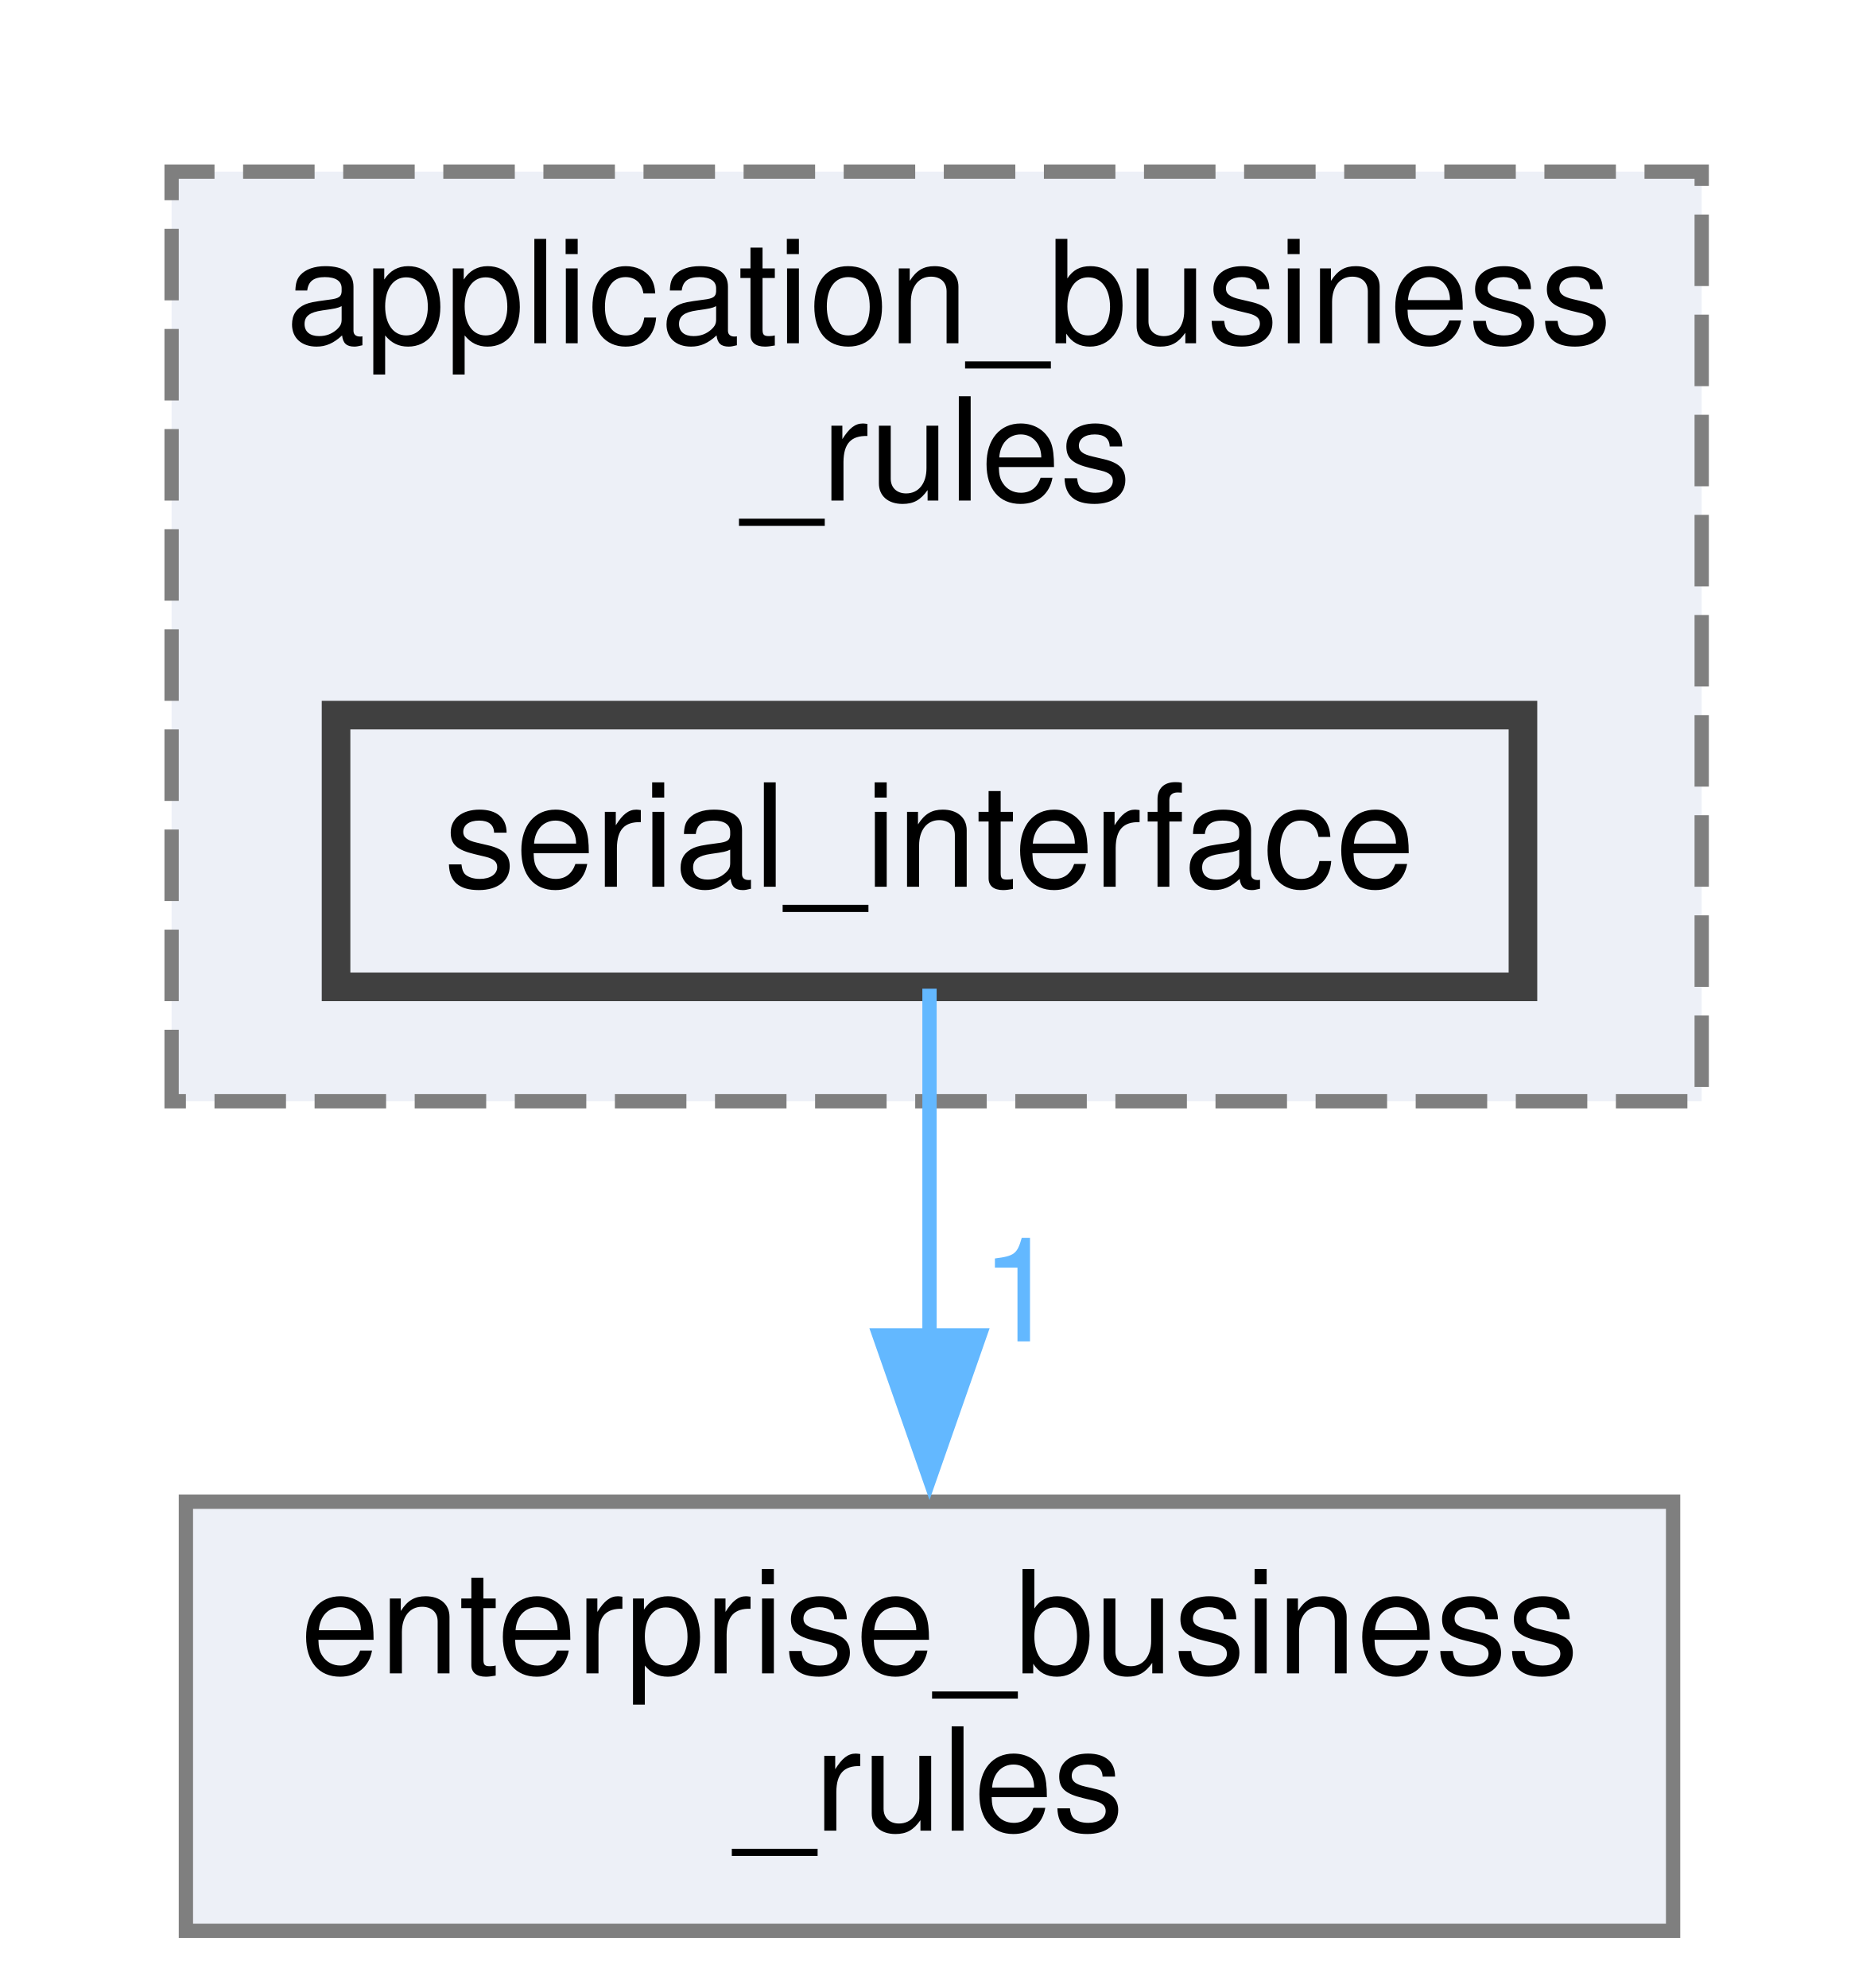
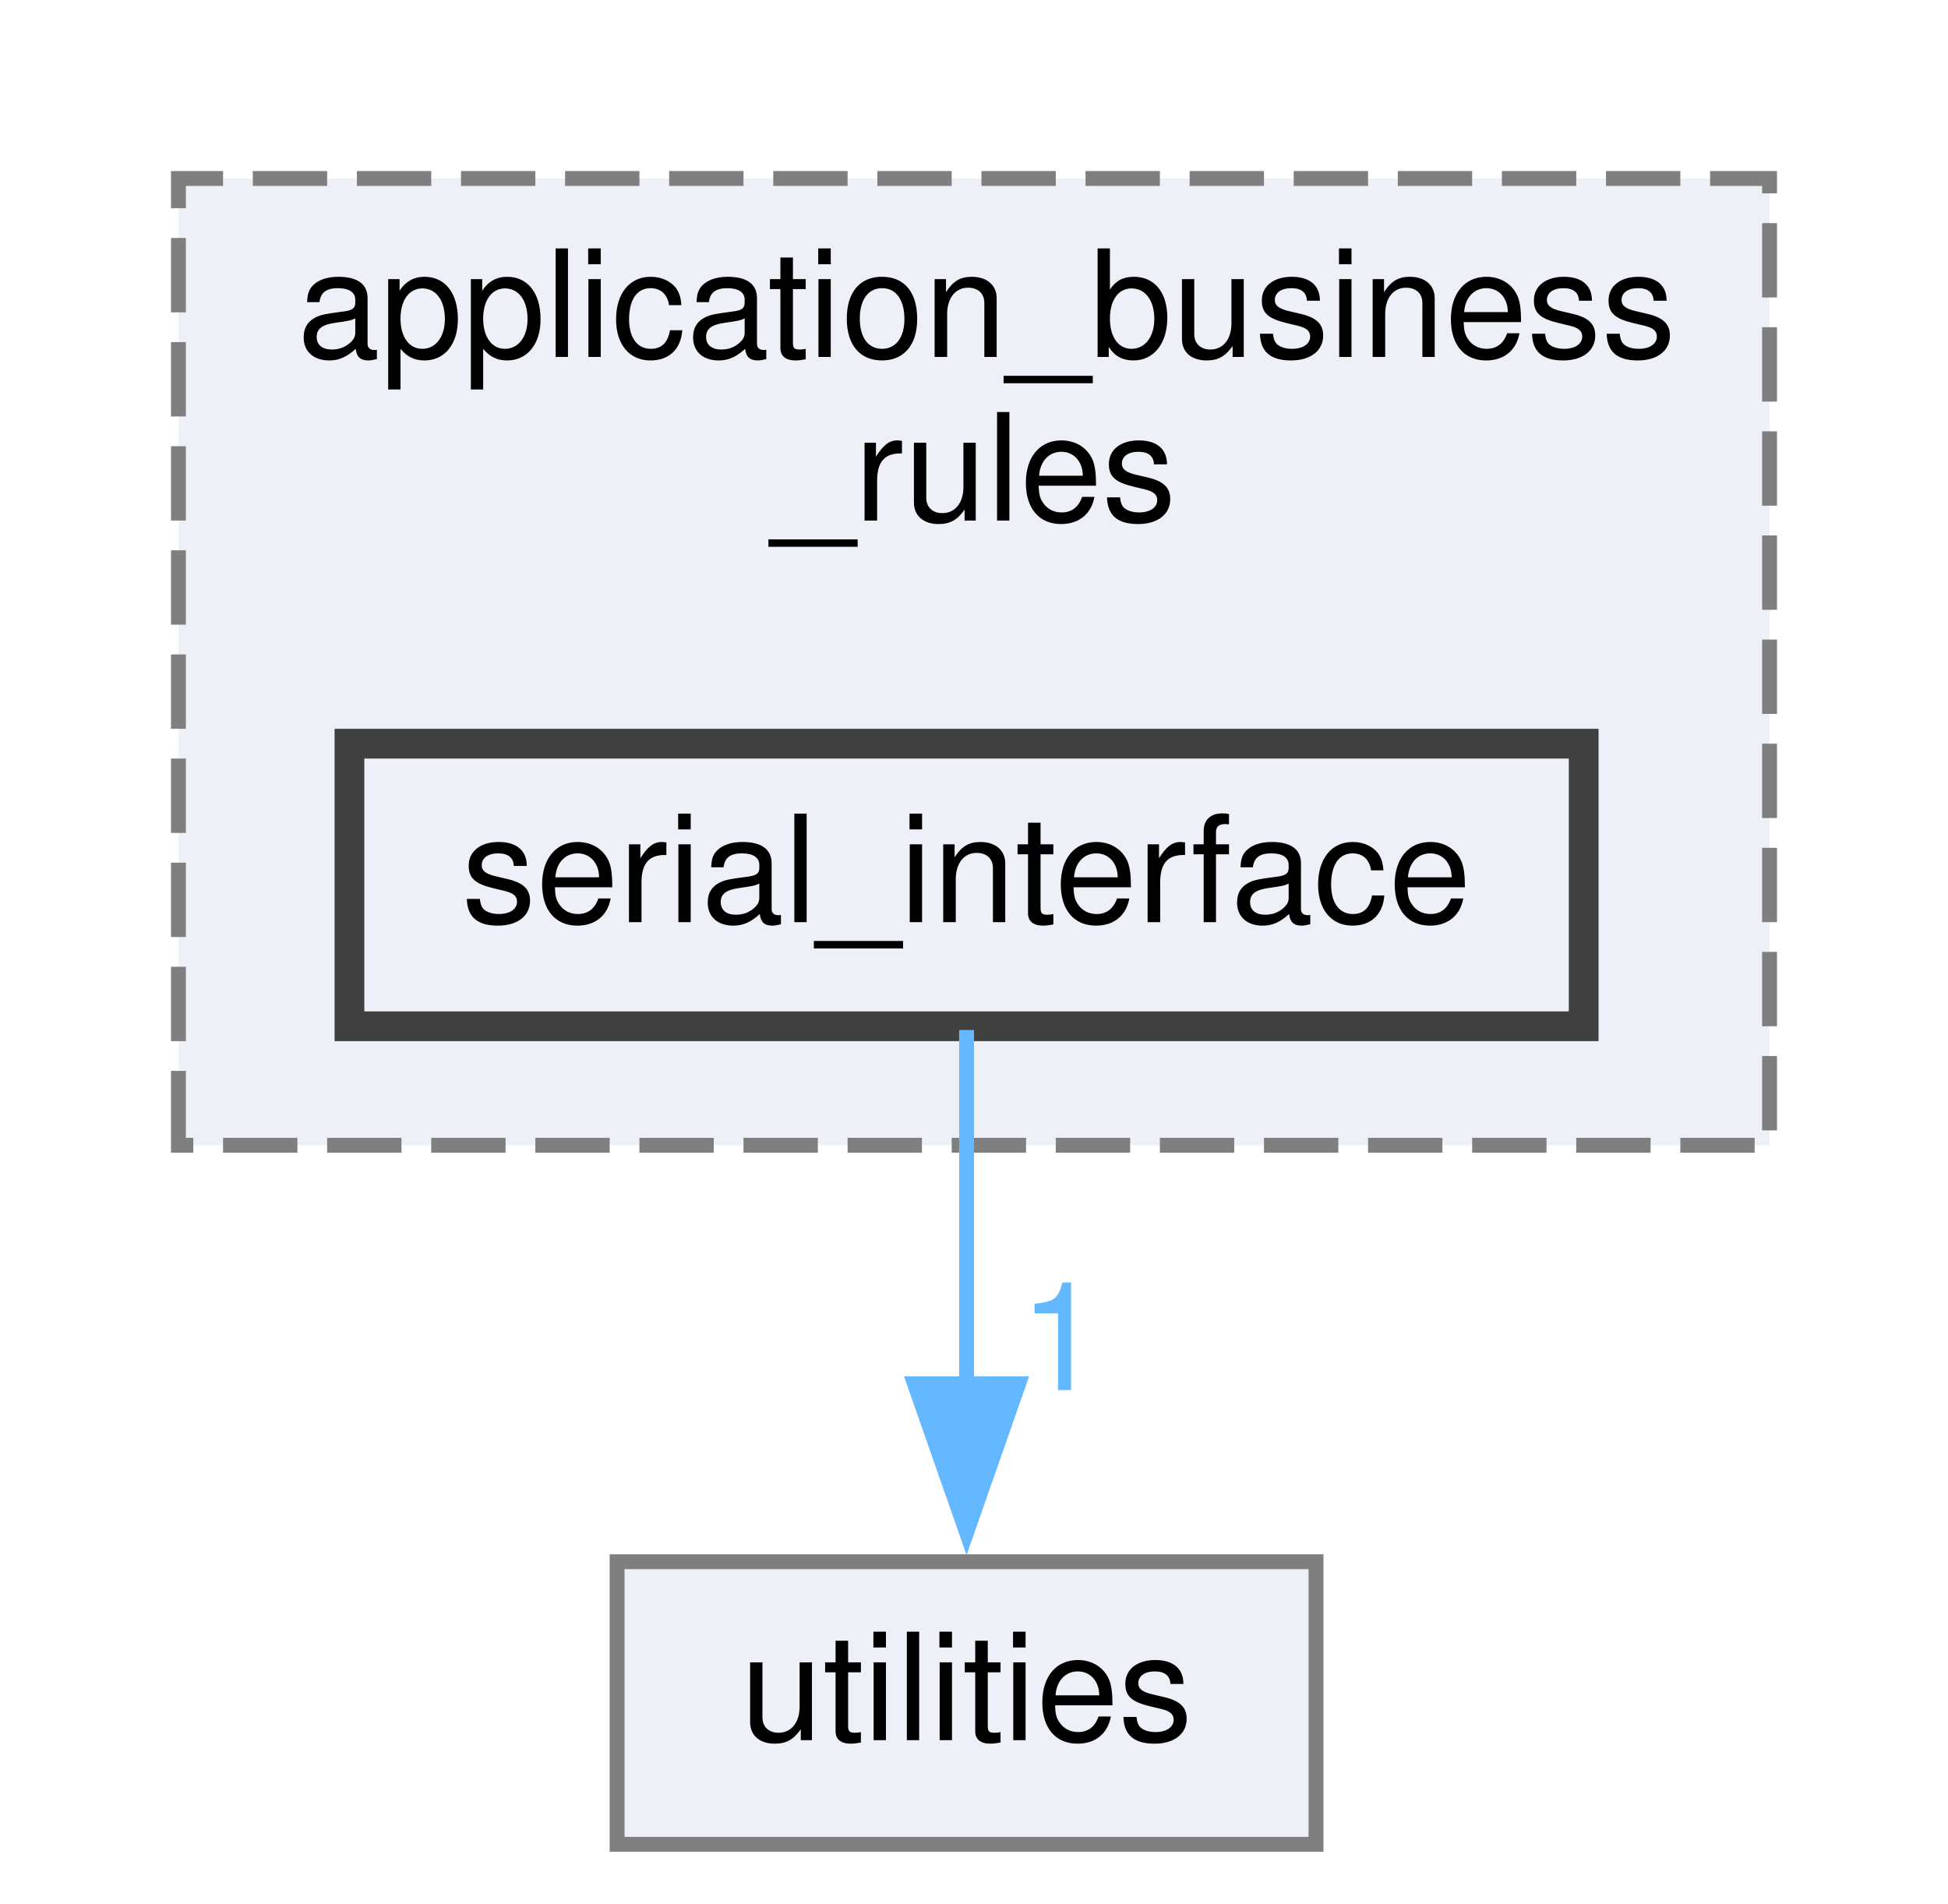
- <svg xmlns="http://www.w3.org/2000/svg" xmlns:xlink="http://www.w3.org/1999/xlink" width="131pt" height="139pt" viewBox="0.00 0.00 131.00 139.00">
-   <g id="graph0" class="graph" transform="scale(1 1) rotate(0) translate(4 135)">
+ <svg xmlns="http://www.w3.org/2000/svg" xmlns:xlink="http://www.w3.org/1999/xlink" width="131pt" height="128pt" viewBox="0.00 0.00 131.00 128.00">
+   <g id="graph0" class="graph" transform="scale(1 1) rotate(0) translate(4 124)">
    <g id="clust1" class="cluster">
      <g id="a_clust1">
        <a xlink:href="dir_6dbb42d2342d9d7292a192bc1d024acc.xhtml" target="_top" xlink:title="Package Application Business Rules.">
-           <polygon fill="#edf0f7" stroke="#7f7f7f" stroke-dasharray="5,2" points="8,-58 8,-123 115,-123 115,-58 8,-58" />
-           <text text-anchor="start" x="16" y="-111" font-family="Helvetica,sans-Serif" font-size="10.00">application_business</text>
-           <text text-anchor="middle" x="61.5" y="-100" font-family="Helvetica,sans-Serif" font-size="10.00">_rules</text>
+           <polygon fill="#edf0f7" stroke="#7f7f7f" stroke-dasharray="5,2" points="8,-47 8,-112 115,-112 115,-47 8,-47" />
+           <text text-anchor="start" x="16" y="-100" font-family="Helvetica,sans-Serif" font-size="10.00">application_business</text>
+           <text text-anchor="middle" x="61.5" y="-89" font-family="Helvetica,sans-Serif" font-size="10.00">_rules</text>
        </a>
      </g>
    </g>
    <g id="node1" class="node">
      <g id="a_node1">
        <a xlink:href="dir_17a6007a5c84c34f300c622be50c188b.xhtml" target="_top" xlink:title="serial_interface">
-           <polygon fill="#edf0f7" stroke="#404040" stroke-width="2" points="102.5,-85 19.5,-85 19.5,-66 102.5,-66 102.5,-85" />
-           <text text-anchor="middle" x="61" y="-73" font-family="Helvetica,sans-Serif" font-size="10.00">serial_interface</text>
+           <polygon fill="#edf0f7" stroke="#404040" stroke-width="2" points="102.5,-74 19.5,-74 19.5,-55 102.5,-55 102.5,-74" />
+           <text text-anchor="middle" x="61" y="-62" font-family="Helvetica,sans-Serif" font-size="10.00">serial_interface</text>
        </a>
      </g>
    </g>
    <g id="node2" class="node">
      <g id="a_node2">
-         <a xlink:href="dir_71046b38222792489c3876836d4fbdbc.xhtml" target="_top" xlink:title="Package Enterprise Business Rules.">
-           <polygon fill="#edf0f7" stroke="#7f7f7f" points="113,-30 9,-30 9,0 113,0 113,-30" />
-           <text text-anchor="start" x="17" y="-18" font-family="Helvetica,sans-Serif" font-size="10.00">enterprise_business</text>
-           <text text-anchor="middle" x="61" y="-7" font-family="Helvetica,sans-Serif" font-size="10.00">_rules</text>
+         <a xlink:href="dir_3a2f33b0f26bc6229d595c2c354e6333.xhtml" target="_top" xlink:title="Package Utilities.">
+           <polygon fill="#edf0f7" stroke="#7f7f7f" points="84.5,-19 37.5,-19 37.5,0 84.5,0 84.5,-19" />
+           <text text-anchor="middle" x="61" y="-7" font-family="Helvetica,sans-Serif" font-size="10.00">utilities</text>
        </a>
      </g>
    </g>
    <g id="edge1" class="edge">
-       <path fill="none" stroke="#63b8ff" d="M61,-65.87C61,-59.4 61,-50.2 61,-41.45" />
-       <polygon fill="#63b8ff" stroke="#63b8ff" points="64.5,-41.63 61,-31.63 57.5,-41.63 64.5,-41.63" />
+       <path fill="none" stroke="#63b8ff" d="M61,-54.75C61,-48.27 61,-39.16 61,-30.9" />
+       <polygon fill="#63b8ff" stroke="#63b8ff" points="64.5,-30.96 61,-20.96 57.5,-30.96 64.5,-30.96" />
      <g id="a_edge1-headlabel">
-         <a xlink:href="dir_000012_000007.xhtml" target="_top" xlink:title="1">
-           <text text-anchor="middle" x="67.34" y="-41.21" font-family="Helvetica,sans-Serif" font-size="10.00" fill="#63b8ff">1</text>
+         <a xlink:href="dir_000012_000023.xhtml" target="_top" xlink:title="1">
+           <text text-anchor="middle" x="67.34" y="-30.54" font-family="Helvetica,sans-Serif" font-size="10.00" fill="#63b8ff">1</text>
        </a>
      </g>
    </g>
  </g>
</svg>
